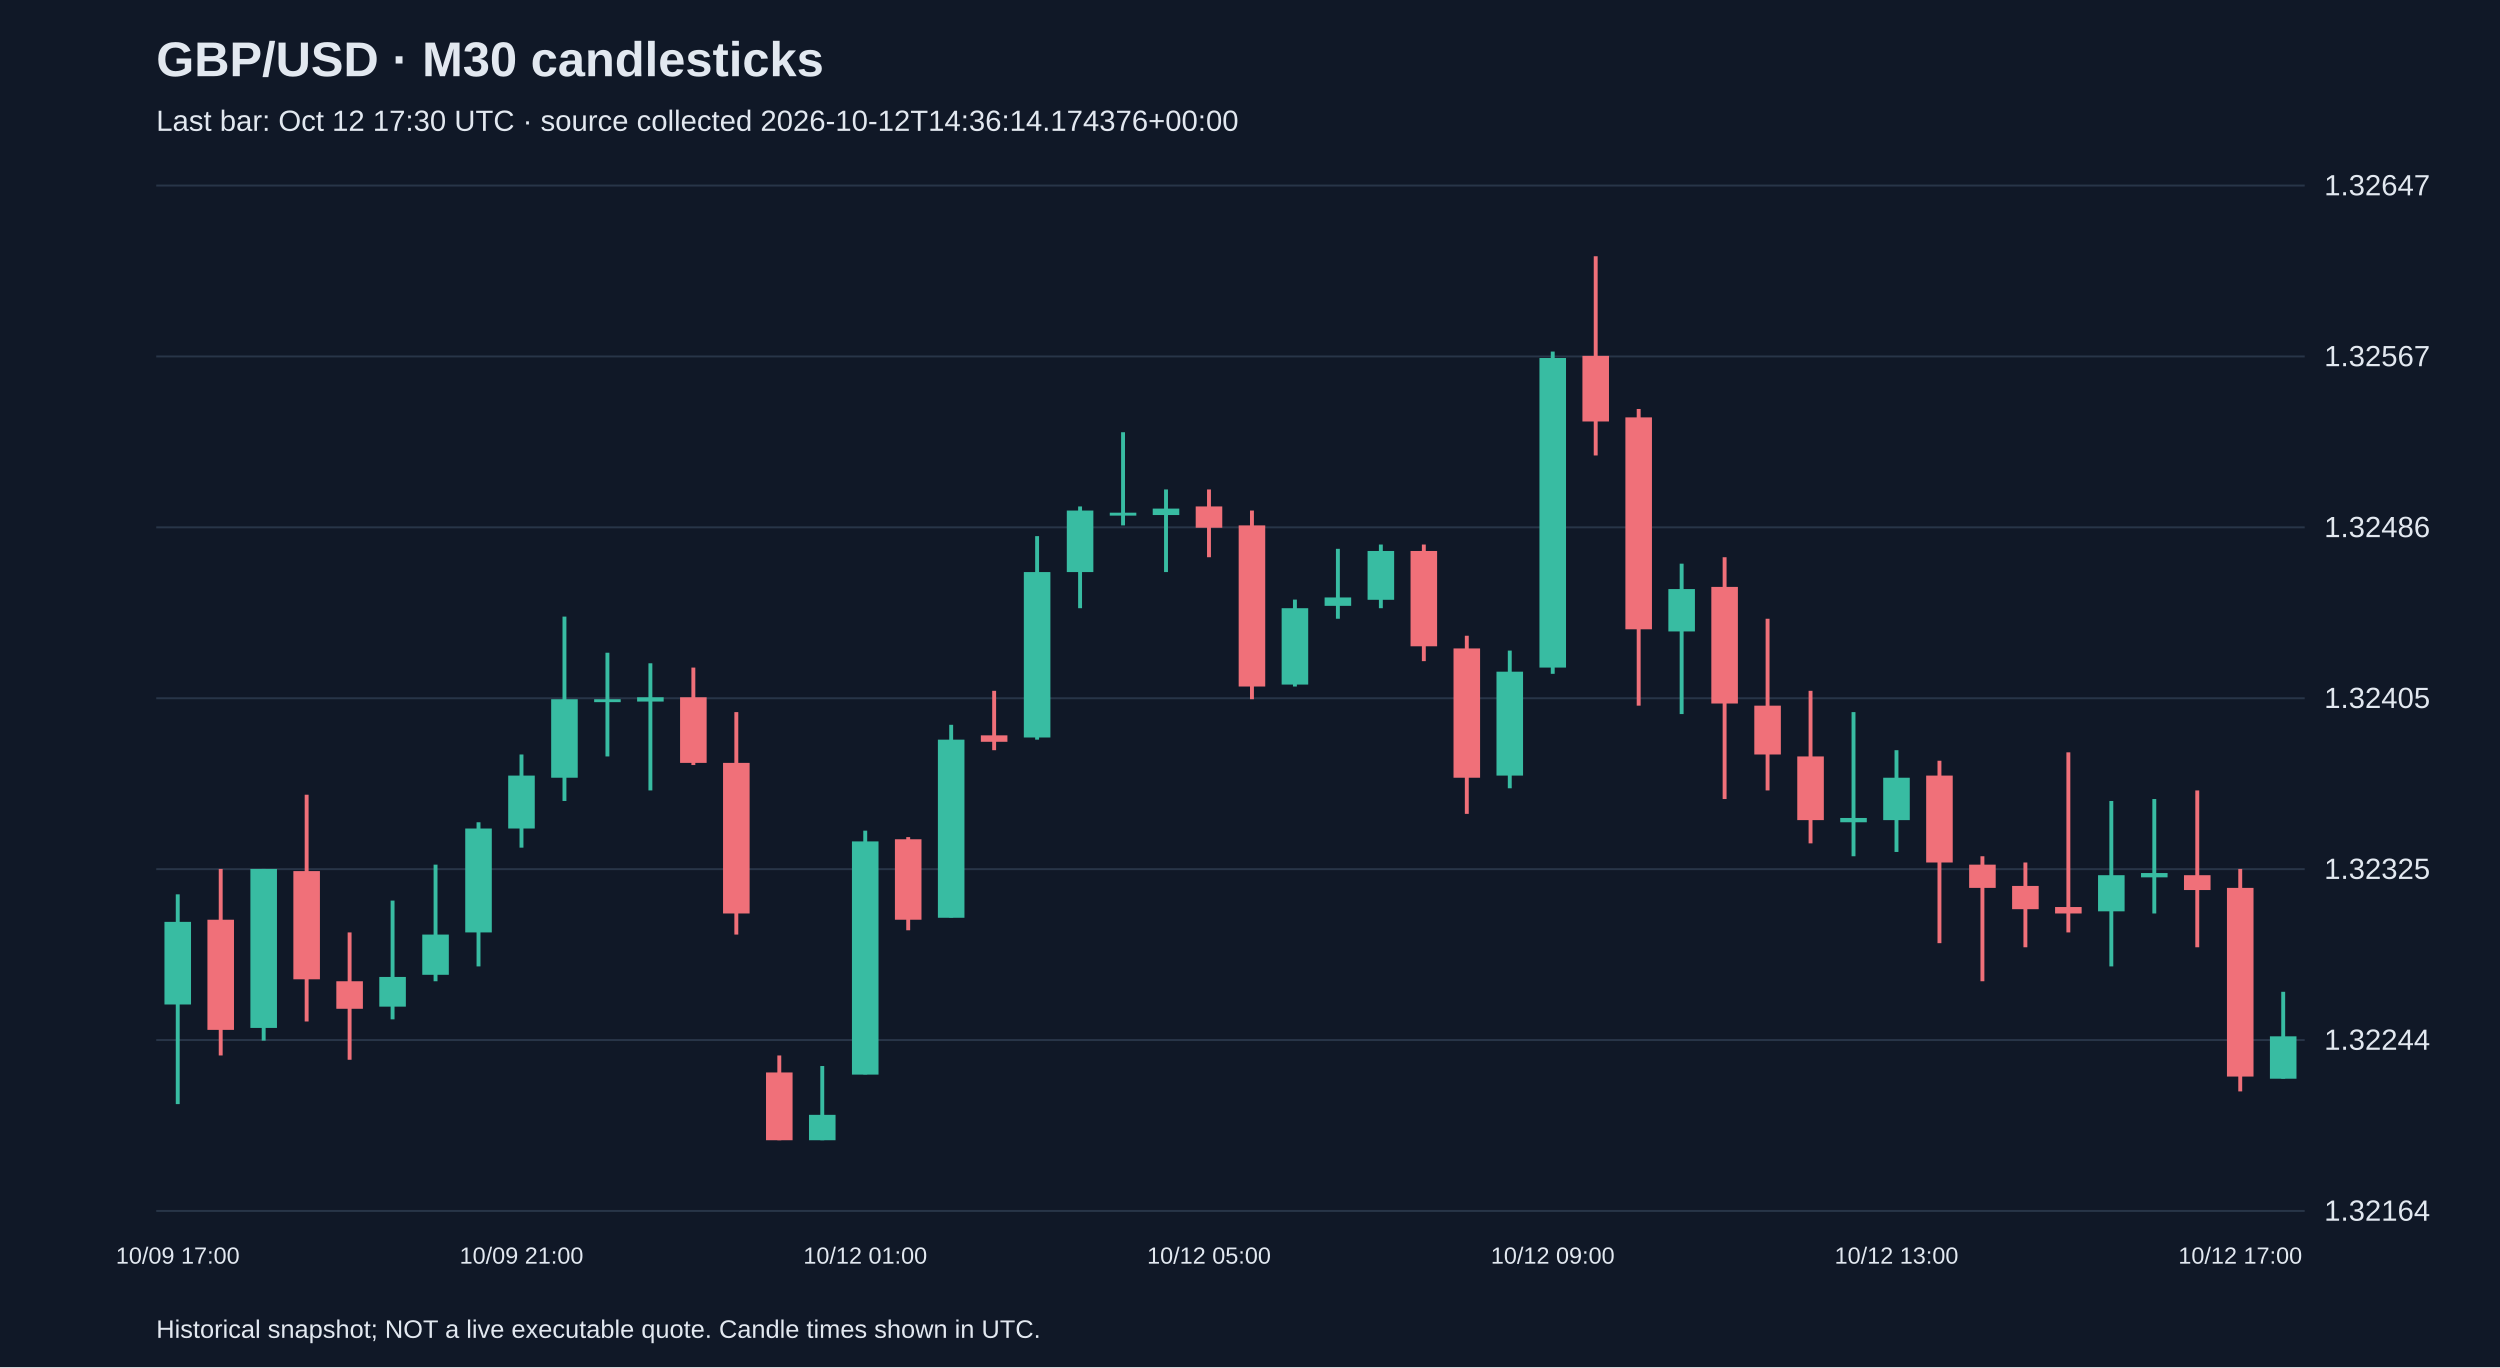
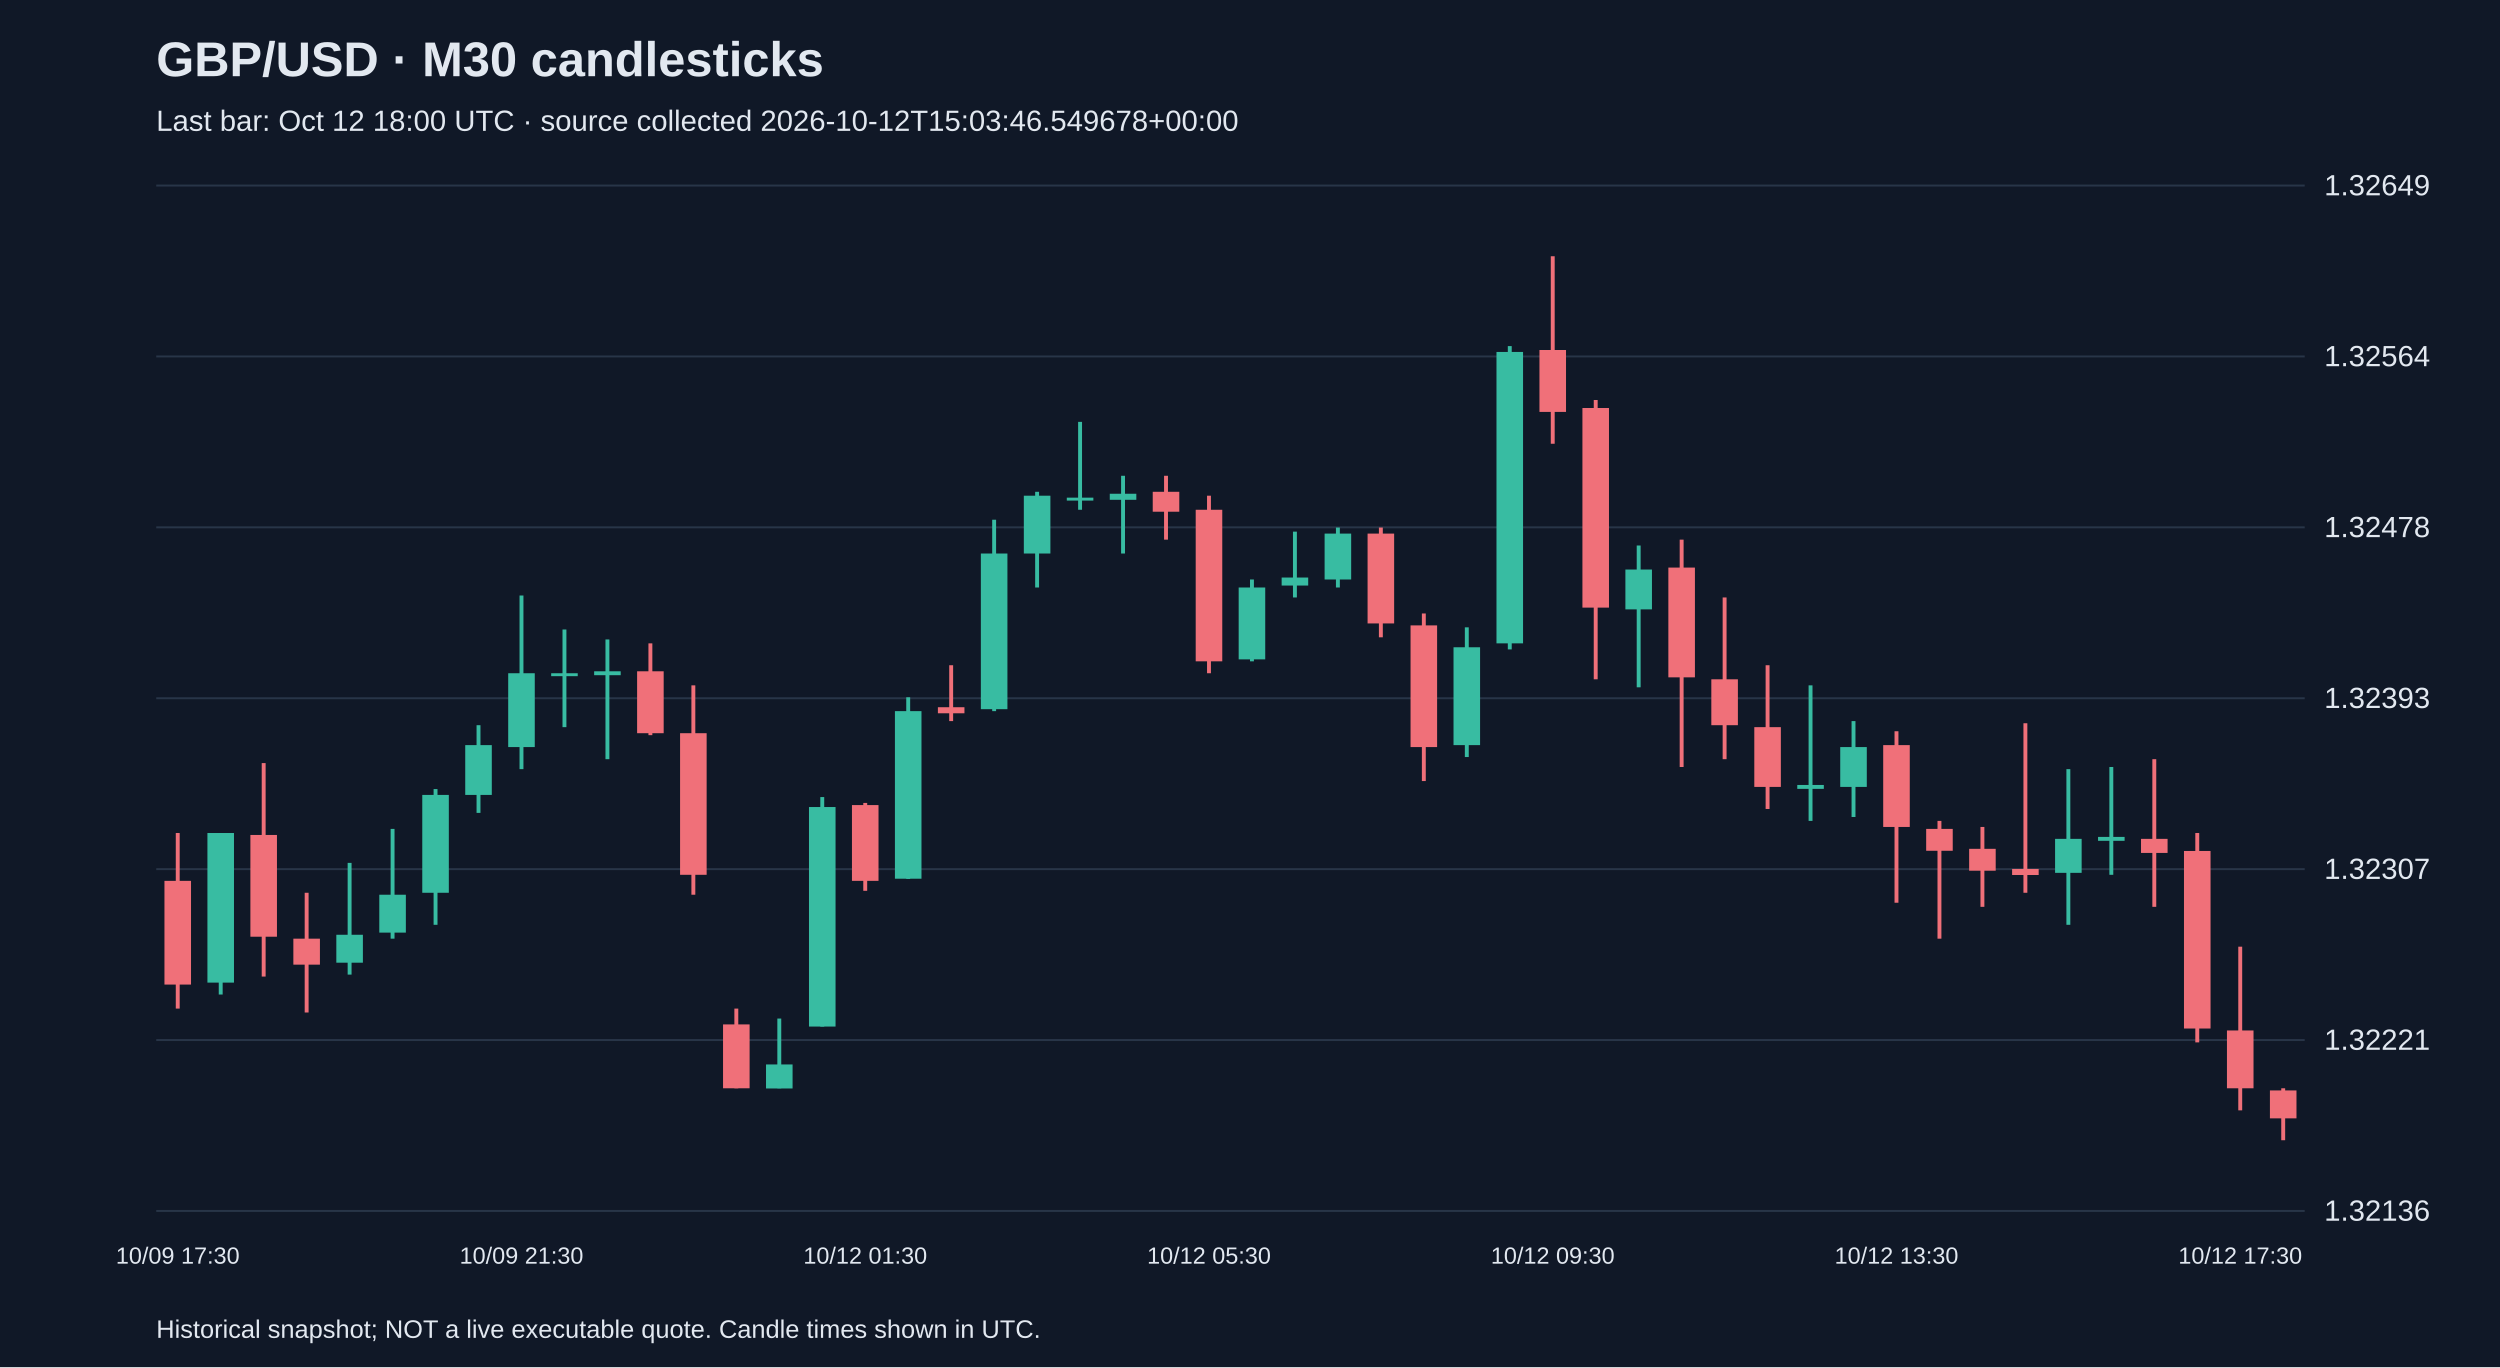
<svg xmlns="http://www.w3.org/2000/svg" viewBox="0 0 1280 700">
  <rect width="100%" height="100%" fill="#101827" />
  <style>text{font-family:Arial,sans-serif;fill:#e2e8f0}</style>
  <text x="80" y="39" font-size="25" font-weight="bold">GBP/USD · M30 candlesticks</text>
-   <text x="80" y="67" font-size="15" fill="#a6b1c5">Last bar: Oct 12 17:30 UTC · source collected 2026-10-12T14:36:14.174376+00:00</text>
+   <text x="80" y="67" font-size="15" fill="#a6b1c5">Last bar: Oct 12 18:00 UTC · source collected 2026-10-12T15:03:46.549678+00:00</text>
  <line x1="80" y1="620.0" x2="1180" y2="620.0" stroke="#283548" />
-   <text x="1190" y="625.0" font-size="15">1.32164</text>
+   <text x="1190" y="625.0" font-size="15">1.32136</text>
  <line x1="80" y1="532.5" x2="1180" y2="532.5" stroke="#283548" />
-   <text x="1190" y="537.5" font-size="15">1.32244</text>
+   <text x="1190" y="537.5" font-size="15">1.32221</text>
  <line x1="80" y1="445.0" x2="1180" y2="445.0" stroke="#283548" />
-   <text x="1190" y="450.0" font-size="15">1.32325</text>
+   <text x="1190" y="450.0" font-size="15">1.32307</text>
  <line x1="80" y1="357.5" x2="1180" y2="357.5" stroke="#283548" />
-   <text x="1190" y="362.5" font-size="15">1.32405</text>
+   <text x="1190" y="362.5" font-size="15">1.32393</text>
  <line x1="80" y1="270.0" x2="1180" y2="270.0" stroke="#283548" />
-   <text x="1190" y="275.0" font-size="15">1.32486</text>
+   <text x="1190" y="275.0" font-size="15">1.32478</text>
  <line x1="80" y1="182.5" x2="1180" y2="182.5" stroke="#283548" />
-   <text x="1190" y="187.5" font-size="15">1.32567</text>
+   <text x="1190" y="187.5" font-size="15">1.32564</text>
  <line x1="80" y1="95.0" x2="1180" y2="95.0" stroke="#283548" />
-   <text x="1190" y="100.0" font-size="15">1.32647</text>
-   <line x1="91.0" y1="457.9" x2="91.0" y2="565.3" stroke="#38bca2" stroke-width="2" />
-   <rect x="84.2" y="472.0" width="13.6" height="42.3" fill="#38bca2" />
-   <text x="91.0" y="647" text-anchor="middle" font-size="12">10/09 17:00</text>
-   <line x1="113.0" y1="444.9" x2="113.0" y2="540.4" stroke="#f07079" stroke-width="2" />
-   <rect x="106.2" y="470.9" width="13.6" height="56.4" fill="#f07079" />
-   <line x1="135.0" y1="444.9" x2="135.0" y2="532.8" stroke="#38bca2" stroke-width="2" />
-   <rect x="128.2" y="444.9" width="13.6" height="81.4" fill="#38bca2" />
-   <line x1="157.0" y1="406.9" x2="157.0" y2="523.0" stroke="#f07079" stroke-width="2" />
-   <rect x="150.2" y="446.0" width="13.6" height="55.4" fill="#f07079" />
-   <line x1="179.0" y1="477.4" x2="179.0" y2="542.6" stroke="#f07079" stroke-width="2" />
-   <rect x="172.2" y="502.4" width="13.6" height="14.1" fill="#f07079" />
-   <line x1="201.0" y1="461.1" x2="201.0" y2="521.9" stroke="#38bca2" stroke-width="2" />
-   <rect x="194.2" y="500.2" width="13.6" height="15.2" fill="#38bca2" />
-   <line x1="223.0" y1="442.7" x2="223.0" y2="502.4" stroke="#38bca2" stroke-width="2" />
-   <rect x="216.2" y="478.5" width="13.6" height="20.6" fill="#38bca2" />
-   <line x1="245.0" y1="421.0" x2="245.0" y2="494.8" stroke="#38bca2" stroke-width="2" />
-   <rect x="238.2" y="424.2" width="13.6" height="53.2" fill="#38bca2" />
-   <line x1="267.0" y1="386.3" x2="267.0" y2="434.0" stroke="#38bca2" stroke-width="2" />
-   <rect x="260.2" y="397.1" width="13.6" height="27.1" fill="#38bca2" />
-   <text x="267.0" y="647" text-anchor="middle" font-size="12">10/09 21:00</text>
-   <line x1="289.0" y1="315.7" x2="289.0" y2="410.1" stroke="#38bca2" stroke-width="2" />
-   <rect x="282.2" y="358.0" width="13.6" height="40.2" fill="#38bca2" />
-   <line x1="311.0" y1="334.2" x2="311.0" y2="387.3" stroke="#38bca2" stroke-width="2" />
-   <rect x="304.2" y="358.0" width="13.6" height="1.5" fill="#38bca2" />
-   <line x1="333.0" y1="339.6" x2="333.0" y2="404.7" stroke="#38bca2" stroke-width="2" />
-   <rect x="326.2" y="357.0" width="13.6" height="2.2" fill="#38bca2" />
-   <line x1="355.0" y1="341.8" x2="355.0" y2="391.7" stroke="#f07079" stroke-width="2" />
-   <rect x="348.2" y="357.0" width="13.6" height="33.6" fill="#f07079" />
-   <line x1="377.0" y1="364.6" x2="377.0" y2="478.5" stroke="#f07079" stroke-width="2" />
-   <rect x="370.2" y="390.6" width="13.6" height="77.1" fill="#f07079" />
-   <line x1="399.0" y1="540.4" x2="399.0" y2="583.8" stroke="#f07079" stroke-width="2" />
-   <rect x="392.2" y="549.1" width="13.6" height="34.7" fill="#f07079" />
-   <line x1="421.0" y1="545.8" x2="421.0" y2="583.8" stroke="#38bca2" stroke-width="2" />
-   <rect x="414.2" y="570.8" width="13.6" height="13.0" fill="#38bca2" />
-   <line x1="443.0" y1="425.3" x2="443.0" y2="550.1" stroke="#38bca2" stroke-width="2" />
-   <rect x="436.2" y="430.8" width="13.6" height="119.4" fill="#38bca2" />
-   <text x="443.0" y="647" text-anchor="middle" font-size="12">10/12 01:00</text>
-   <line x1="465.0" y1="428.6" x2="465.0" y2="476.3" stroke="#f07079" stroke-width="2" />
-   <rect x="458.2" y="429.7" width="13.6" height="41.2" fill="#f07079" />
-   <line x1="487.0" y1="371.1" x2="487.0" y2="469.8" stroke="#38bca2" stroke-width="2" />
-   <rect x="480.2" y="378.7" width="13.6" height="91.2" fill="#38bca2" />
-   <line x1="509.0" y1="353.7" x2="509.0" y2="384.1" stroke="#f07079" stroke-width="2" />
-   <rect x="502.2" y="376.5" width="13.6" height="3.3" fill="#f07079" />
-   <line x1="531.0" y1="274.5" x2="531.0" y2="378.7" stroke="#38bca2" stroke-width="2" />
-   <rect x="524.2" y="292.9" width="13.6" height="84.7" fill="#38bca2" />
-   <line x1="553.0" y1="259.3" x2="553.0" y2="311.4" stroke="#38bca2" stroke-width="2" />
-   <rect x="546.2" y="261.4" width="13.6" height="31.5" fill="#38bca2" />
-   <line x1="575.0" y1="221.3" x2="575.0" y2="269.0" stroke="#38bca2" stroke-width="2" />
-   <rect x="568.2" y="262.5" width="13.6" height="1.5" fill="#38bca2" />
-   <line x1="597.0" y1="250.6" x2="597.0" y2="292.9" stroke="#38bca2" stroke-width="2" />
-   <rect x="590.2" y="260.4" width="13.6" height="3.3" fill="#38bca2" />
-   <line x1="619.0" y1="250.6" x2="619.0" y2="285.3" stroke="#f07079" stroke-width="2" />
-   <rect x="612.2" y="259.3" width="13.6" height="10.9" fill="#f07079" />
-   <text x="619.0" y="647" text-anchor="middle" font-size="12">10/12 05:00</text>
-   <line x1="641.0" y1="261.4" x2="641.0" y2="358.0" stroke="#f07079" stroke-width="2" />
-   <rect x="634.2" y="269.0" width="13.6" height="82.5" fill="#f07079" />
-   <line x1="663.0" y1="307.0" x2="663.0" y2="351.5" stroke="#38bca2" stroke-width="2" />
-   <rect x="656.2" y="311.4" width="13.6" height="39.1" fill="#38bca2" />
-   <line x1="685.0" y1="281.0" x2="685.0" y2="316.8" stroke="#38bca2" stroke-width="2" />
-   <rect x="678.2" y="305.9" width="13.6" height="4.3" fill="#38bca2" />
-   <line x1="707.0" y1="278.8" x2="707.0" y2="311.4" stroke="#38bca2" stroke-width="2" />
-   <rect x="700.2" y="282.1" width="13.6" height="25.0" fill="#38bca2" />
-   <line x1="729.0" y1="278.8" x2="729.0" y2="338.5" stroke="#f07079" stroke-width="2" />
-   <rect x="722.2" y="282.1" width="13.6" height="48.8" fill="#f07079" />
-   <line x1="751.0" y1="325.5" x2="751.0" y2="416.7" stroke="#f07079" stroke-width="2" />
-   <rect x="744.2" y="332.0" width="13.6" height="66.2" fill="#f07079" />
-   <line x1="773.0" y1="333.1" x2="773.0" y2="403.6" stroke="#38bca2" stroke-width="2" />
-   <rect x="766.2" y="343.9" width="13.6" height="53.2" fill="#38bca2" />
-   <line x1="795.0" y1="180.0" x2="795.0" y2="345.0" stroke="#38bca2" stroke-width="2" />
-   <rect x="788.2" y="183.3" width="13.6" height="158.5" fill="#38bca2" />
-   <text x="795.0" y="647" text-anchor="middle" font-size="12">10/12 09:00</text>
-   <line x1="817.0" y1="131.2" x2="817.0" y2="233.2" stroke="#f07079" stroke-width="2" />
-   <rect x="810.2" y="182.2" width="13.6" height="33.6" fill="#f07079" />
-   <line x1="839.0" y1="209.4" x2="839.0" y2="361.3" stroke="#f07079" stroke-width="2" />
-   <rect x="832.2" y="213.7" width="13.6" height="108.5" fill="#f07079" />
-   <line x1="861.0" y1="288.6" x2="861.0" y2="365.6" stroke="#38bca2" stroke-width="2" />
-   <rect x="854.2" y="301.6" width="13.6" height="21.7" fill="#38bca2" />
-   <line x1="883.0" y1="285.3" x2="883.0" y2="409.1" stroke="#f07079" stroke-width="2" />
-   <rect x="876.2" y="300.5" width="13.6" height="59.7" fill="#f07079" />
-   <line x1="905.0" y1="316.8" x2="905.0" y2="404.7" stroke="#f07079" stroke-width="2" />
-   <rect x="898.2" y="361.3" width="13.6" height="25.0" fill="#f07079" />
-   <line x1="927.0" y1="353.7" x2="927.0" y2="431.8" stroke="#f07079" stroke-width="2" />
-   <rect x="920.2" y="387.3" width="13.6" height="32.6" fill="#f07079" />
-   <line x1="949.0" y1="364.6" x2="949.0" y2="438.4" stroke="#38bca2" stroke-width="2" />
-   <rect x="942.2" y="418.8" width="13.6" height="2.2" fill="#38bca2" />
-   <line x1="971.0" y1="384.1" x2="971.0" y2="436.2" stroke="#38bca2" stroke-width="2" />
-   <rect x="964.2" y="398.2" width="13.6" height="21.7" fill="#38bca2" />
-   <text x="971.0" y="647" text-anchor="middle" font-size="12">10/12 13:00</text>
-   <line x1="993.0" y1="389.5" x2="993.0" y2="482.9" stroke="#f07079" stroke-width="2" />
-   <rect x="986.2" y="397.1" width="13.6" height="44.5" fill="#f07079" />
-   <line x1="1015.0" y1="438.4" x2="1015.0" y2="502.4" stroke="#f07079" stroke-width="2" />
-   <rect x="1008.2" y="442.7" width="13.6" height="11.9" fill="#f07079" />
-   <line x1="1037.0" y1="441.6" x2="1037.0" y2="485.0" stroke="#f07079" stroke-width="2" />
-   <rect x="1030.2" y="453.6" width="13.6" height="11.9" fill="#f07079" />
-   <line x1="1059.0" y1="385.2" x2="1059.0" y2="477.4" stroke="#f07079" stroke-width="2" />
-   <rect x="1052.2" y="464.4" width="13.6" height="3.3" fill="#f07079" />
-   <line x1="1081.0" y1="410.1" x2="1081.0" y2="494.8" stroke="#38bca2" stroke-width="2" />
-   <rect x="1074.2" y="448.1" width="13.6" height="18.5" fill="#38bca2" />
-   <line x1="1103.0" y1="409.1" x2="1103.0" y2="467.7" stroke="#38bca2" stroke-width="2" />
-   <rect x="1096.2" y="447.0" width="13.6" height="2.2" fill="#38bca2" />
-   <line x1="1125.0" y1="404.7" x2="1125.0" y2="485.0" stroke="#f07079" stroke-width="2" />
-   <rect x="1118.2" y="448.1" width="13.6" height="7.6" fill="#f07079" />
-   <line x1="1147.0" y1="444.9" x2="1147.0" y2="558.8" stroke="#f07079" stroke-width="2" />
-   <rect x="1140.2" y="454.6" width="13.6" height="96.6" fill="#f07079" />
-   <text x="1147.0" y="647" text-anchor="middle" font-size="12">10/12 17:00</text>
-   <line x1="1169.0" y1="507.8" x2="1169.0" y2="552.3" stroke="#38bca2" stroke-width="2" />
-   <rect x="1162.2" y="530.6" width="13.6" height="21.7" fill="#38bca2" />
+   <text x="1190" y="100.0" font-size="15">1.32649</text>
+   <line x1="91.0" y1="426.5" x2="91.0" y2="516.4" stroke="#f07079" stroke-width="2" />
+   <rect x="84.2" y="451.0" width="13.6" height="53.1" fill="#f07079" />
+   <text x="91.0" y="647" text-anchor="middle" font-size="12">10/09 17:30</text>
+   <line x1="113.0" y1="426.5" x2="113.0" y2="509.2" stroke="#38bca2" stroke-width="2" />
+   <rect x="106.2" y="426.5" width="13.6" height="76.6" fill="#38bca2" />
+   <line x1="135.0" y1="390.7" x2="135.0" y2="500.0" stroke="#f07079" stroke-width="2" />
+   <rect x="128.2" y="427.5" width="13.6" height="52.1" fill="#f07079" />
+   <line x1="157.0" y1="457.1" x2="157.0" y2="518.4" stroke="#f07079" stroke-width="2" />
+   <rect x="150.2" y="480.6" width="13.6" height="13.3" fill="#f07079" />
+   <line x1="179.0" y1="441.8" x2="179.0" y2="499.0" stroke="#38bca2" stroke-width="2" />
+   <rect x="172.2" y="478.6" width="13.6" height="14.3" fill="#38bca2" />
+   <line x1="201.0" y1="424.4" x2="201.0" y2="480.6" stroke="#38bca2" stroke-width="2" />
+   <rect x="194.2" y="458.1" width="13.6" height="19.4" fill="#38bca2" />
+   <line x1="223.0" y1="404.0" x2="223.0" y2="473.5" stroke="#38bca2" stroke-width="2" />
+   <rect x="216.2" y="407.0" width="13.6" height="50.1" fill="#38bca2" />
+   <line x1="245.0" y1="371.3" x2="245.0" y2="416.2" stroke="#38bca2" stroke-width="2" />
+   <rect x="238.2" y="381.5" width="13.6" height="25.5" fill="#38bca2" />
+   <line x1="267.0" y1="304.9" x2="267.0" y2="393.8" stroke="#38bca2" stroke-width="2" />
+   <rect x="260.2" y="344.7" width="13.6" height="37.8" fill="#38bca2" />
+   <text x="267.0" y="647" text-anchor="middle" font-size="12">10/09 21:30</text>
+   <line x1="289.0" y1="322.3" x2="289.0" y2="372.3" stroke="#38bca2" stroke-width="2" />
+   <rect x="282.2" y="344.7" width="13.6" height="1.5" fill="#38bca2" />
+   <line x1="311.0" y1="327.4" x2="311.0" y2="388.7" stroke="#38bca2" stroke-width="2" />
+   <rect x="304.2" y="343.7" width="13.6" height="2.0" fill="#38bca2" />
+   <line x1="333.0" y1="329.4" x2="333.0" y2="376.4" stroke="#f07079" stroke-width="2" />
+   <rect x="326.2" y="343.7" width="13.6" height="31.7" fill="#f07079" />
+   <line x1="355.0" y1="350.9" x2="355.0" y2="458.1" stroke="#f07079" stroke-width="2" />
+   <rect x="348.2" y="375.4" width="13.6" height="72.5" fill="#f07079" />
+   <line x1="377.0" y1="516.4" x2="377.0" y2="557.2" stroke="#f07079" stroke-width="2" />
+   <rect x="370.2" y="524.5" width="13.6" height="32.7" fill="#f07079" />
+   <line x1="399.0" y1="521.5" x2="399.0" y2="557.2" stroke="#38bca2" stroke-width="2" />
+   <rect x="392.2" y="545.0" width="13.6" height="12.3" fill="#38bca2" />
+   <line x1="421.0" y1="408.1" x2="421.0" y2="525.6" stroke="#38bca2" stroke-width="2" />
+   <rect x="414.2" y="413.2" width="13.6" height="112.4" fill="#38bca2" />
+   <line x1="443.0" y1="411.1" x2="443.0" y2="456.1" stroke="#f07079" stroke-width="2" />
+   <rect x="436.2" y="412.2" width="13.6" height="38.8" fill="#f07079" />
+   <text x="443.0" y="647" text-anchor="middle" font-size="12">10/12 01:30</text>
+   <line x1="465.0" y1="357.0" x2="465.0" y2="450.0" stroke="#38bca2" stroke-width="2" />
+   <rect x="458.2" y="364.1" width="13.6" height="85.8" fill="#38bca2" />
+   <line x1="487.0" y1="340.6" x2="487.0" y2="369.2" stroke="#f07079" stroke-width="2" />
+   <rect x="480.2" y="362.1" width="13.6" height="3.1" fill="#f07079" />
+   <line x1="509.0" y1="266.1" x2="509.0" y2="364.1" stroke="#38bca2" stroke-width="2" />
+   <rect x="502.2" y="283.4" width="13.6" height="79.7" fill="#38bca2" />
+   <line x1="531.0" y1="251.8" x2="531.0" y2="300.8" stroke="#38bca2" stroke-width="2" />
+   <rect x="524.2" y="253.8" width="13.6" height="29.6" fill="#38bca2" />
+   <line x1="553.0" y1="216.0" x2="553.0" y2="261.0" stroke="#38bca2" stroke-width="2" />
+   <rect x="546.2" y="254.8" width="13.6" height="1.5" fill="#38bca2" />
+   <line x1="575.0" y1="243.6" x2="575.0" y2="283.4" stroke="#38bca2" stroke-width="2" />
+   <rect x="568.2" y="252.8" width="13.6" height="3.1" fill="#38bca2" />
+   <line x1="597.0" y1="243.6" x2="597.0" y2="276.3" stroke="#f07079" stroke-width="2" />
+   <rect x="590.2" y="251.8" width="13.6" height="10.2" fill="#f07079" />
+   <line x1="619.0" y1="253.8" x2="619.0" y2="344.7" stroke="#f07079" stroke-width="2" />
+   <rect x="612.2" y="261.0" width="13.6" height="77.6" fill="#f07079" />
+   <text x="619.0" y="647" text-anchor="middle" font-size="12">10/12 05:30</text>
+   <line x1="641.0" y1="296.7" x2="641.0" y2="338.6" stroke="#38bca2" stroke-width="2" />
+   <rect x="634.2" y="300.8" width="13.6" height="36.8" fill="#38bca2" />
+   <line x1="663.0" y1="272.2" x2="663.0" y2="305.9" stroke="#38bca2" stroke-width="2" />
+   <rect x="656.2" y="295.7" width="13.6" height="4.1" fill="#38bca2" />
+   <line x1="685.0" y1="270.1" x2="685.0" y2="300.8" stroke="#38bca2" stroke-width="2" />
+   <rect x="678.2" y="273.2" width="13.6" height="23.5" fill="#38bca2" />
+   <line x1="707.0" y1="270.1" x2="707.0" y2="326.3" stroke="#f07079" stroke-width="2" />
+   <rect x="700.2" y="273.2" width="13.6" height="46.0" fill="#f07079" />
+   <line x1="729.0" y1="314.1" x2="729.0" y2="399.9" stroke="#f07079" stroke-width="2" />
+   <rect x="722.2" y="320.2" width="13.6" height="62.3" fill="#f07079" />
+   <line x1="751.0" y1="321.2" x2="751.0" y2="387.6" stroke="#38bca2" stroke-width="2" />
+   <rect x="744.2" y="331.4" width="13.6" height="50.1" fill="#38bca2" />
+   <line x1="773.0" y1="177.2" x2="773.0" y2="332.5" stroke="#38bca2" stroke-width="2" />
+   <rect x="766.2" y="180.2" width="13.6" height="149.2" fill="#38bca2" />
+   <line x1="795.0" y1="131.2" x2="795.0" y2="227.2" stroke="#f07079" stroke-width="2" />
+   <rect x="788.2" y="179.2" width="13.6" height="31.7" fill="#f07079" />
+   <text x="795.0" y="647" text-anchor="middle" font-size="12">10/12 09:30</text>
+   <line x1="817.0" y1="204.8" x2="817.0" y2="347.8" stroke="#f07079" stroke-width="2" />
+   <rect x="810.2" y="208.9" width="13.6" height="102.2" fill="#f07079" />
+   <line x1="839.0" y1="279.3" x2="839.0" y2="351.9" stroke="#38bca2" stroke-width="2" />
+   <rect x="832.2" y="291.6" width="13.6" height="20.4" fill="#38bca2" />
+   <line x1="861.0" y1="276.3" x2="861.0" y2="392.7" stroke="#f07079" stroke-width="2" />
+   <rect x="854.2" y="290.6" width="13.6" height="56.2" fill="#f07079" />
+   <line x1="883.0" y1="305.9" x2="883.0" y2="388.7" stroke="#f07079" stroke-width="2" />
+   <rect x="876.2" y="347.8" width="13.6" height="23.5" fill="#f07079" />
+   <line x1="905.0" y1="340.6" x2="905.0" y2="414.2" stroke="#f07079" stroke-width="2" />
+   <rect x="898.2" y="372.3" width="13.6" height="30.6" fill="#f07079" />
+   <line x1="927.0" y1="350.9" x2="927.0" y2="420.3" stroke="#38bca2" stroke-width="2" />
+   <rect x="920.2" y="401.9" width="13.6" height="2.0" fill="#38bca2" />
+   <line x1="949.0" y1="369.2" x2="949.0" y2="418.3" stroke="#38bca2" stroke-width="2" />
+   <rect x="942.2" y="382.5" width="13.6" height="20.4" fill="#38bca2" />
+   <line x1="971.0" y1="374.4" x2="971.0" y2="462.2" stroke="#f07079" stroke-width="2" />
+   <rect x="964.2" y="381.5" width="13.6" height="41.9" fill="#f07079" />
+   <text x="971.0" y="647" text-anchor="middle" font-size="12">10/12 13:30</text>
+   <line x1="993.0" y1="420.3" x2="993.0" y2="480.6" stroke="#f07079" stroke-width="2" />
+   <rect x="986.2" y="424.4" width="13.6" height="11.2" fill="#f07079" />
+   <line x1="1015.0" y1="423.4" x2="1015.0" y2="464.3" stroke="#f07079" stroke-width="2" />
+   <rect x="1008.2" y="434.6" width="13.6" height="11.2" fill="#f07079" />
+   <line x1="1037.0" y1="370.3" x2="1037.0" y2="457.1" stroke="#f07079" stroke-width="2" />
+   <rect x="1030.2" y="444.9" width="13.6" height="3.1" fill="#f07079" />
+   <line x1="1059.0" y1="393.8" x2="1059.0" y2="473.5" stroke="#38bca2" stroke-width="2" />
+   <rect x="1052.2" y="429.5" width="13.6" height="17.4" fill="#38bca2" />
+   <line x1="1081.0" y1="392.7" x2="1081.0" y2="447.9" stroke="#38bca2" stroke-width="2" />
+   <rect x="1074.2" y="428.5" width="13.6" height="2.0" fill="#38bca2" />
+   <line x1="1103.0" y1="388.7" x2="1103.0" y2="464.3" stroke="#f07079" stroke-width="2" />
+   <rect x="1096.2" y="429.5" width="13.6" height="7.2" fill="#f07079" />
+   <line x1="1125.0" y1="426.5" x2="1125.0" y2="533.7" stroke="#f07079" stroke-width="2" />
+   <rect x="1118.2" y="435.7" width="13.6" height="90.9" fill="#f07079" />
+   <line x1="1147.0" y1="484.7" x2="1147.0" y2="568.5" stroke="#f07079" stroke-width="2" />
+   <rect x="1140.2" y="527.6" width="13.6" height="29.6" fill="#f07079" />
+   <text x="1147.0" y="647" text-anchor="middle" font-size="12">10/12 17:30</text>
+   <line x1="1169.0" y1="557.2" x2="1169.0" y2="583.8" stroke="#f07079" stroke-width="2" />
+   <rect x="1162.2" y="558.3" width="13.6" height="14.3" fill="#f07079" />
  <text x="80" y="685" font-size="13">Historical snapshot; NOT a live executable quote. Candle times shown in UTC.</text>
</svg>
